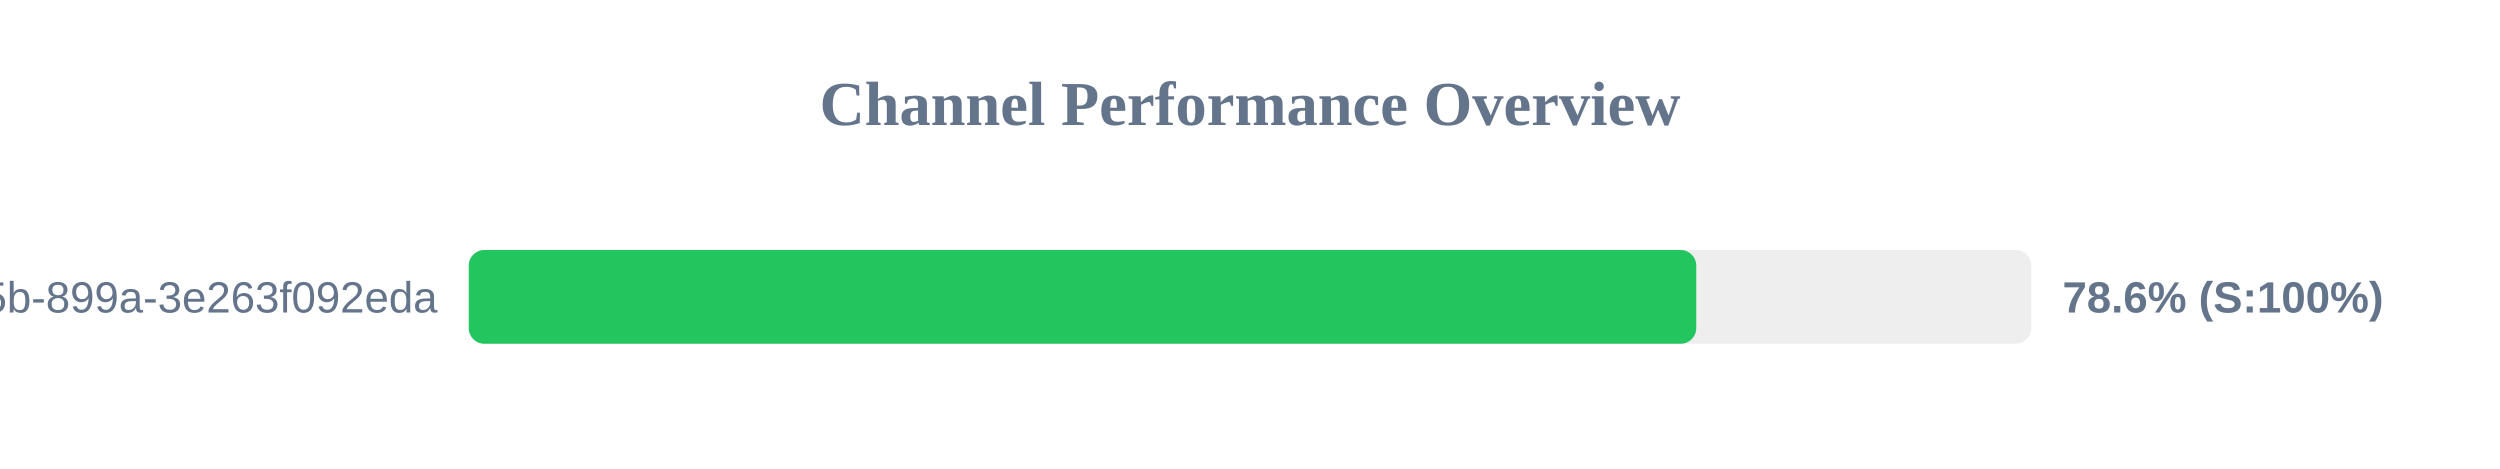
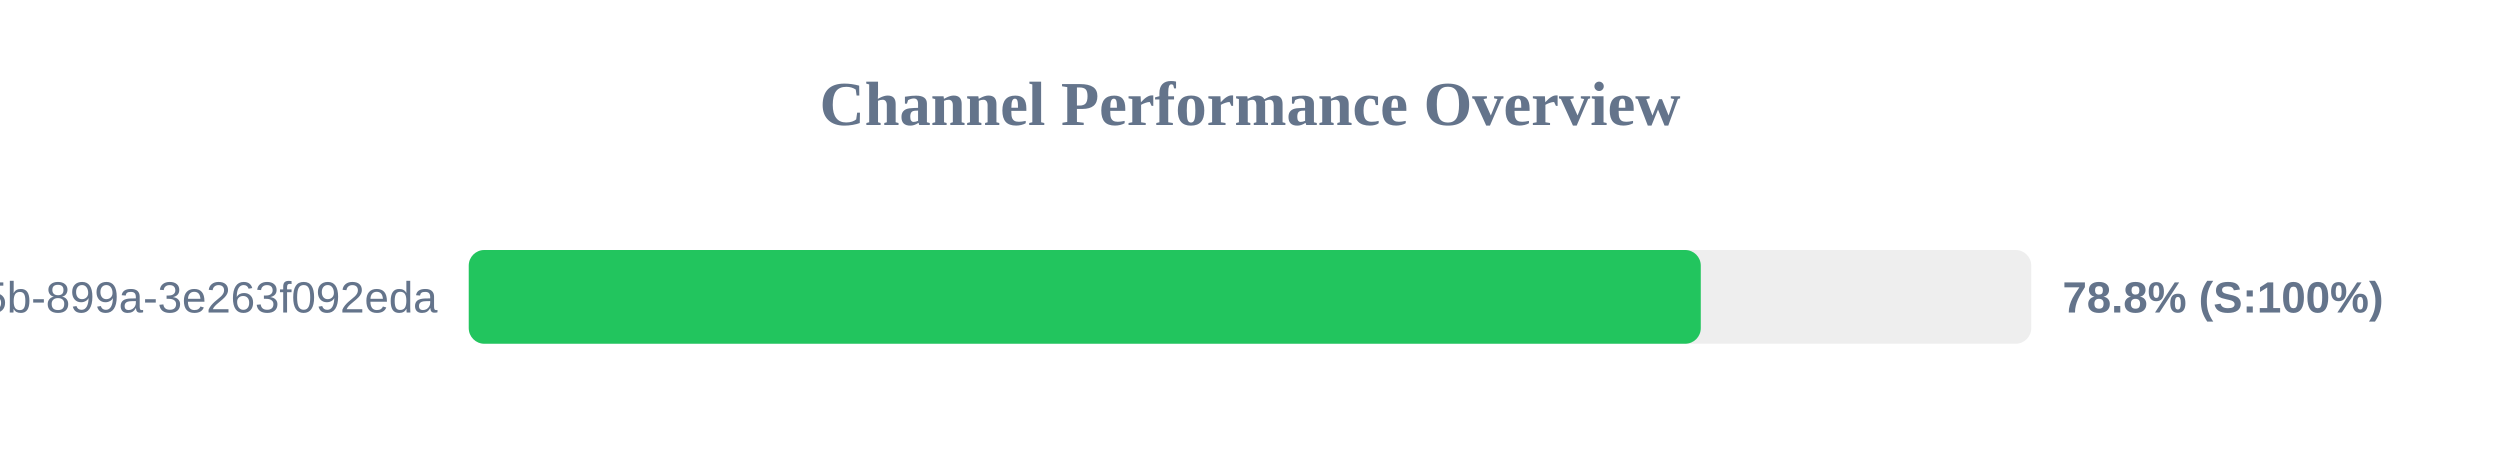
<svg xmlns="http://www.w3.org/2000/svg" width="800" height="150" version="1.1">
  <style>
        .row { font: 14px Arial; fill: #64748b; }
        .score { font: bold 14px Arial; fill: #64748b; }
    </style>
  <text x="400" y="40" text-anchor="middle" font-size="20px" font-weight="bold" fill="#64748b">Channel Performance Overview</text>
  <rect x="150" y="80" width="500" height="30" fill="#eee" rx="5" />
-   <rect x="150" y="80" width="392.8" height="30" fill="#22c55e" rx="5" />
+   <rect x="150" y="80" width="394.25" height="30" fill="#22c55e" rx="5" />
  <text x="140" y="100" text-anchor="end" class="row">?uuid=6bf726db-fb0b-405b-899a-3e263f092eda</text>
-   <text x="660" y="100" text-anchor="start" class="score">78.6% (S:100%)</text>
+   <text x="660" y="100" text-anchor="start" class="score">78.8% (S:100%)</text>
</svg>
